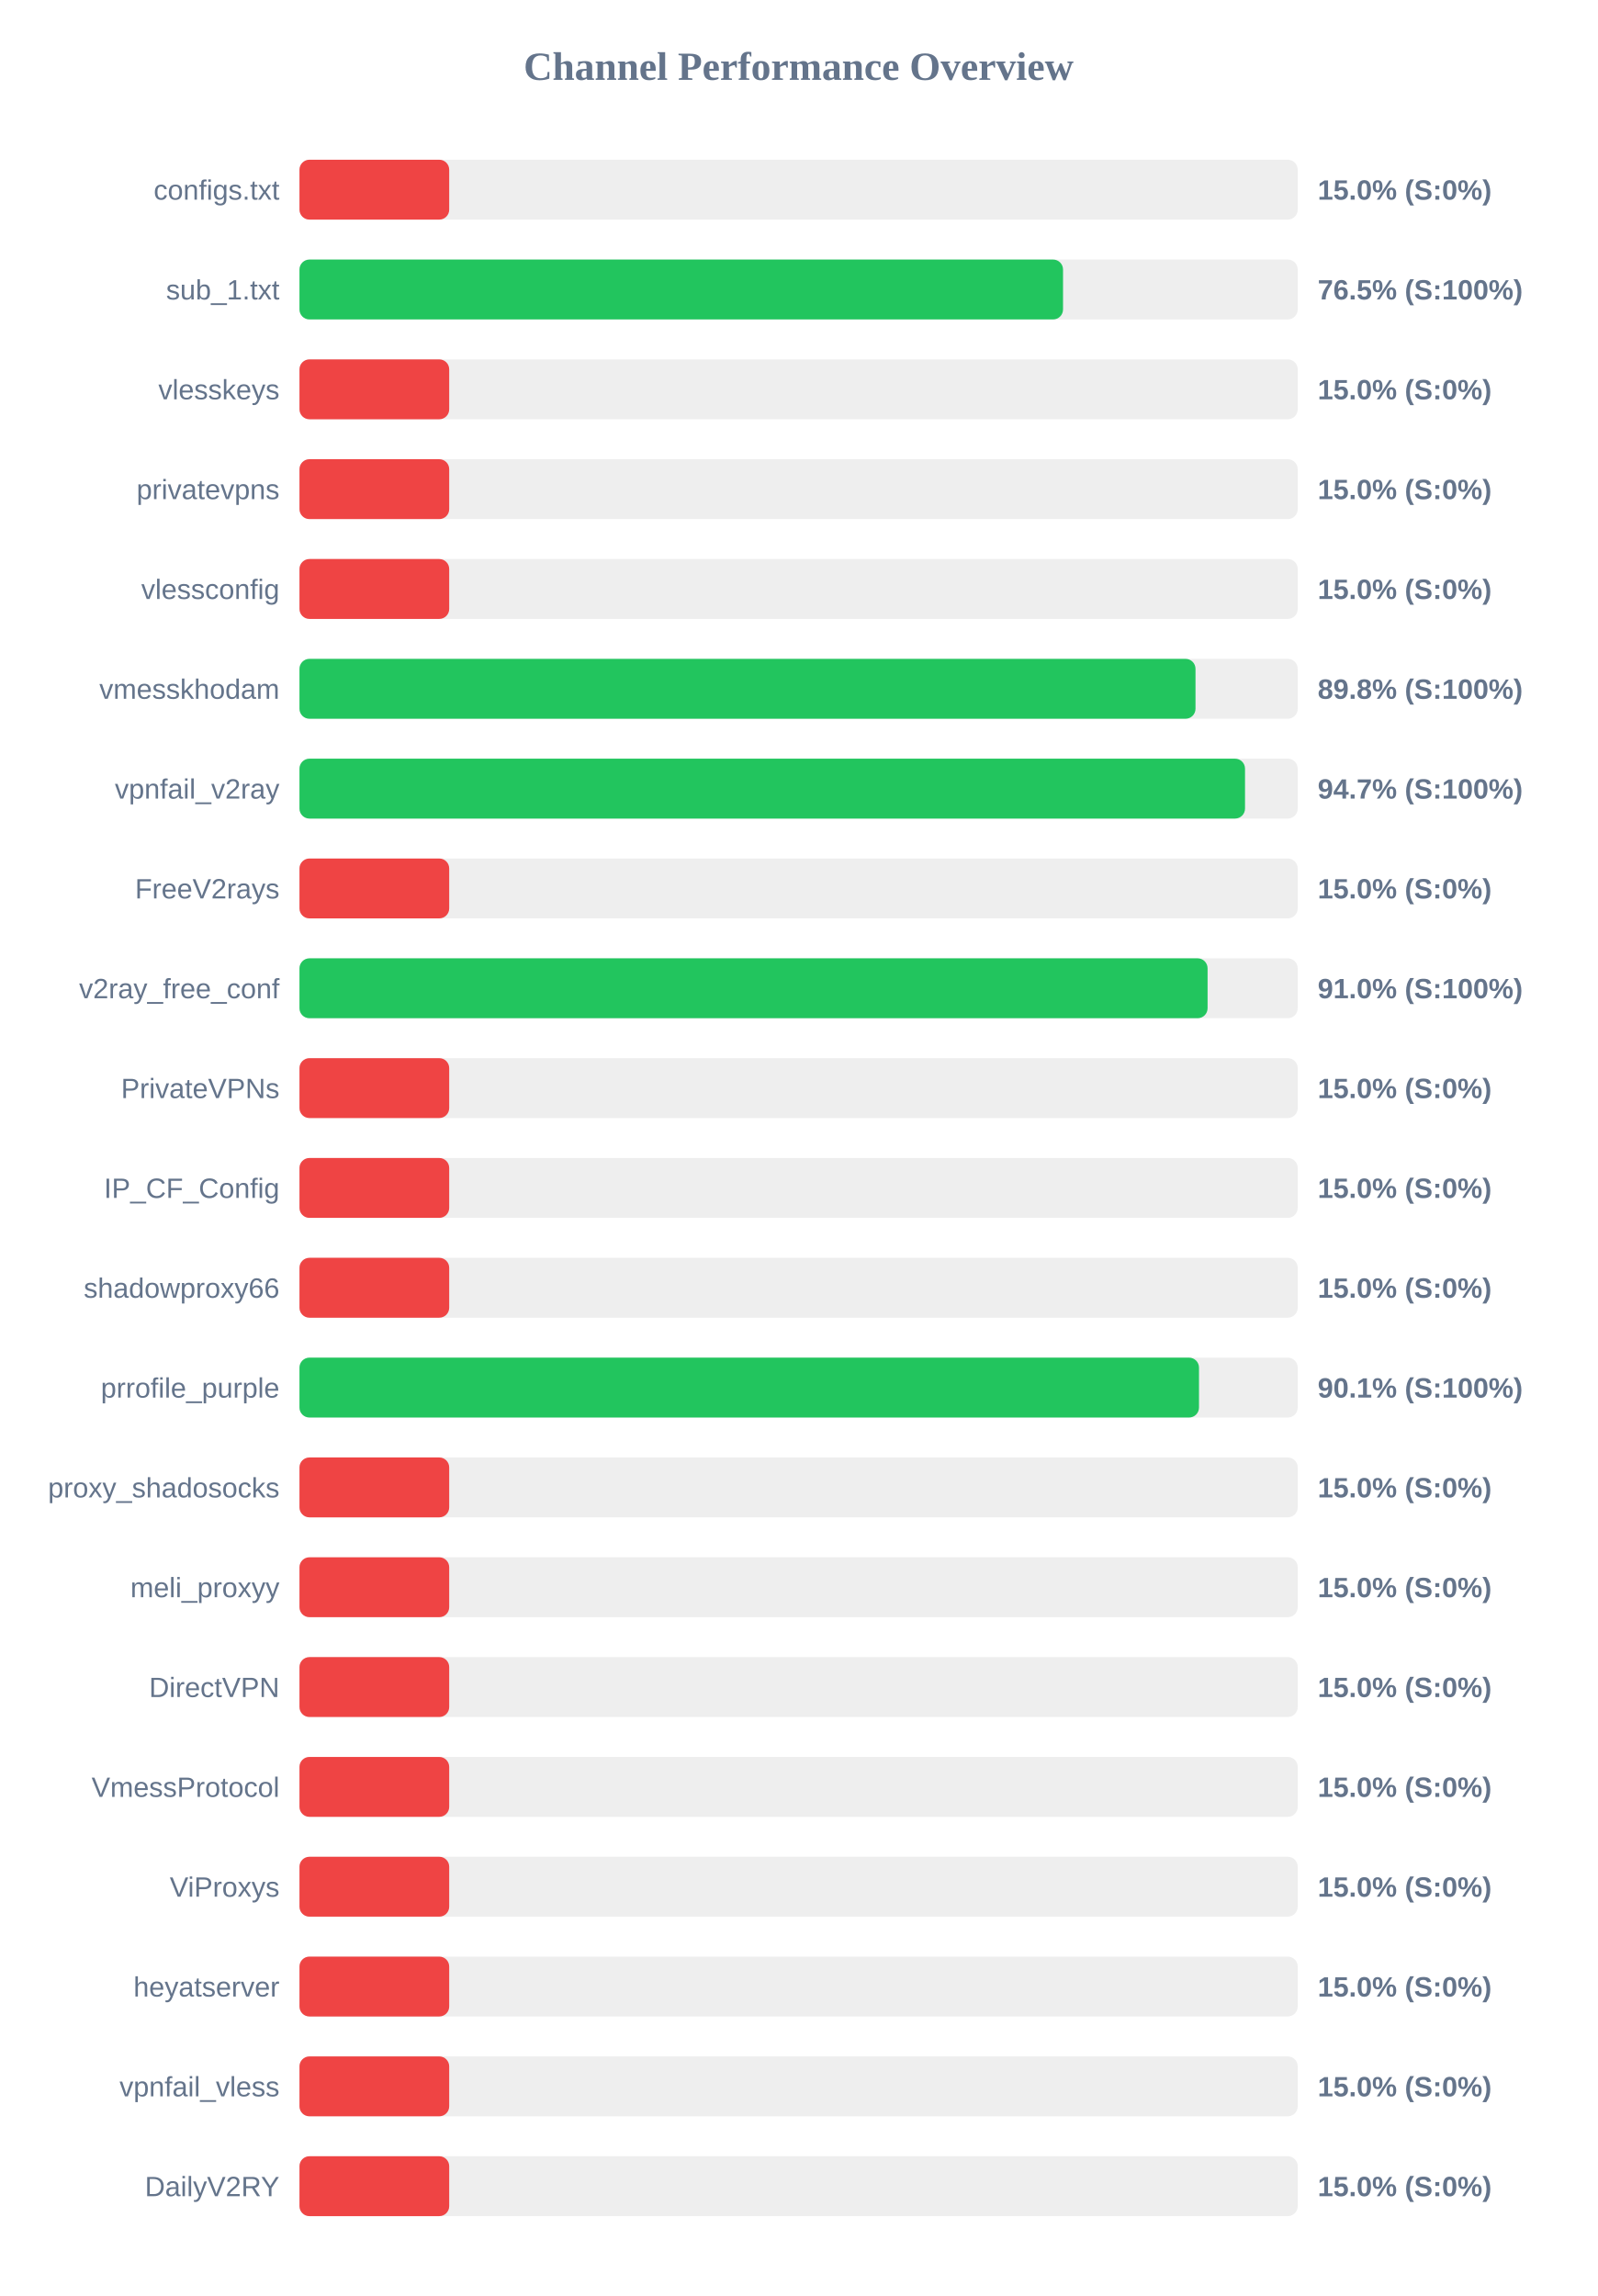
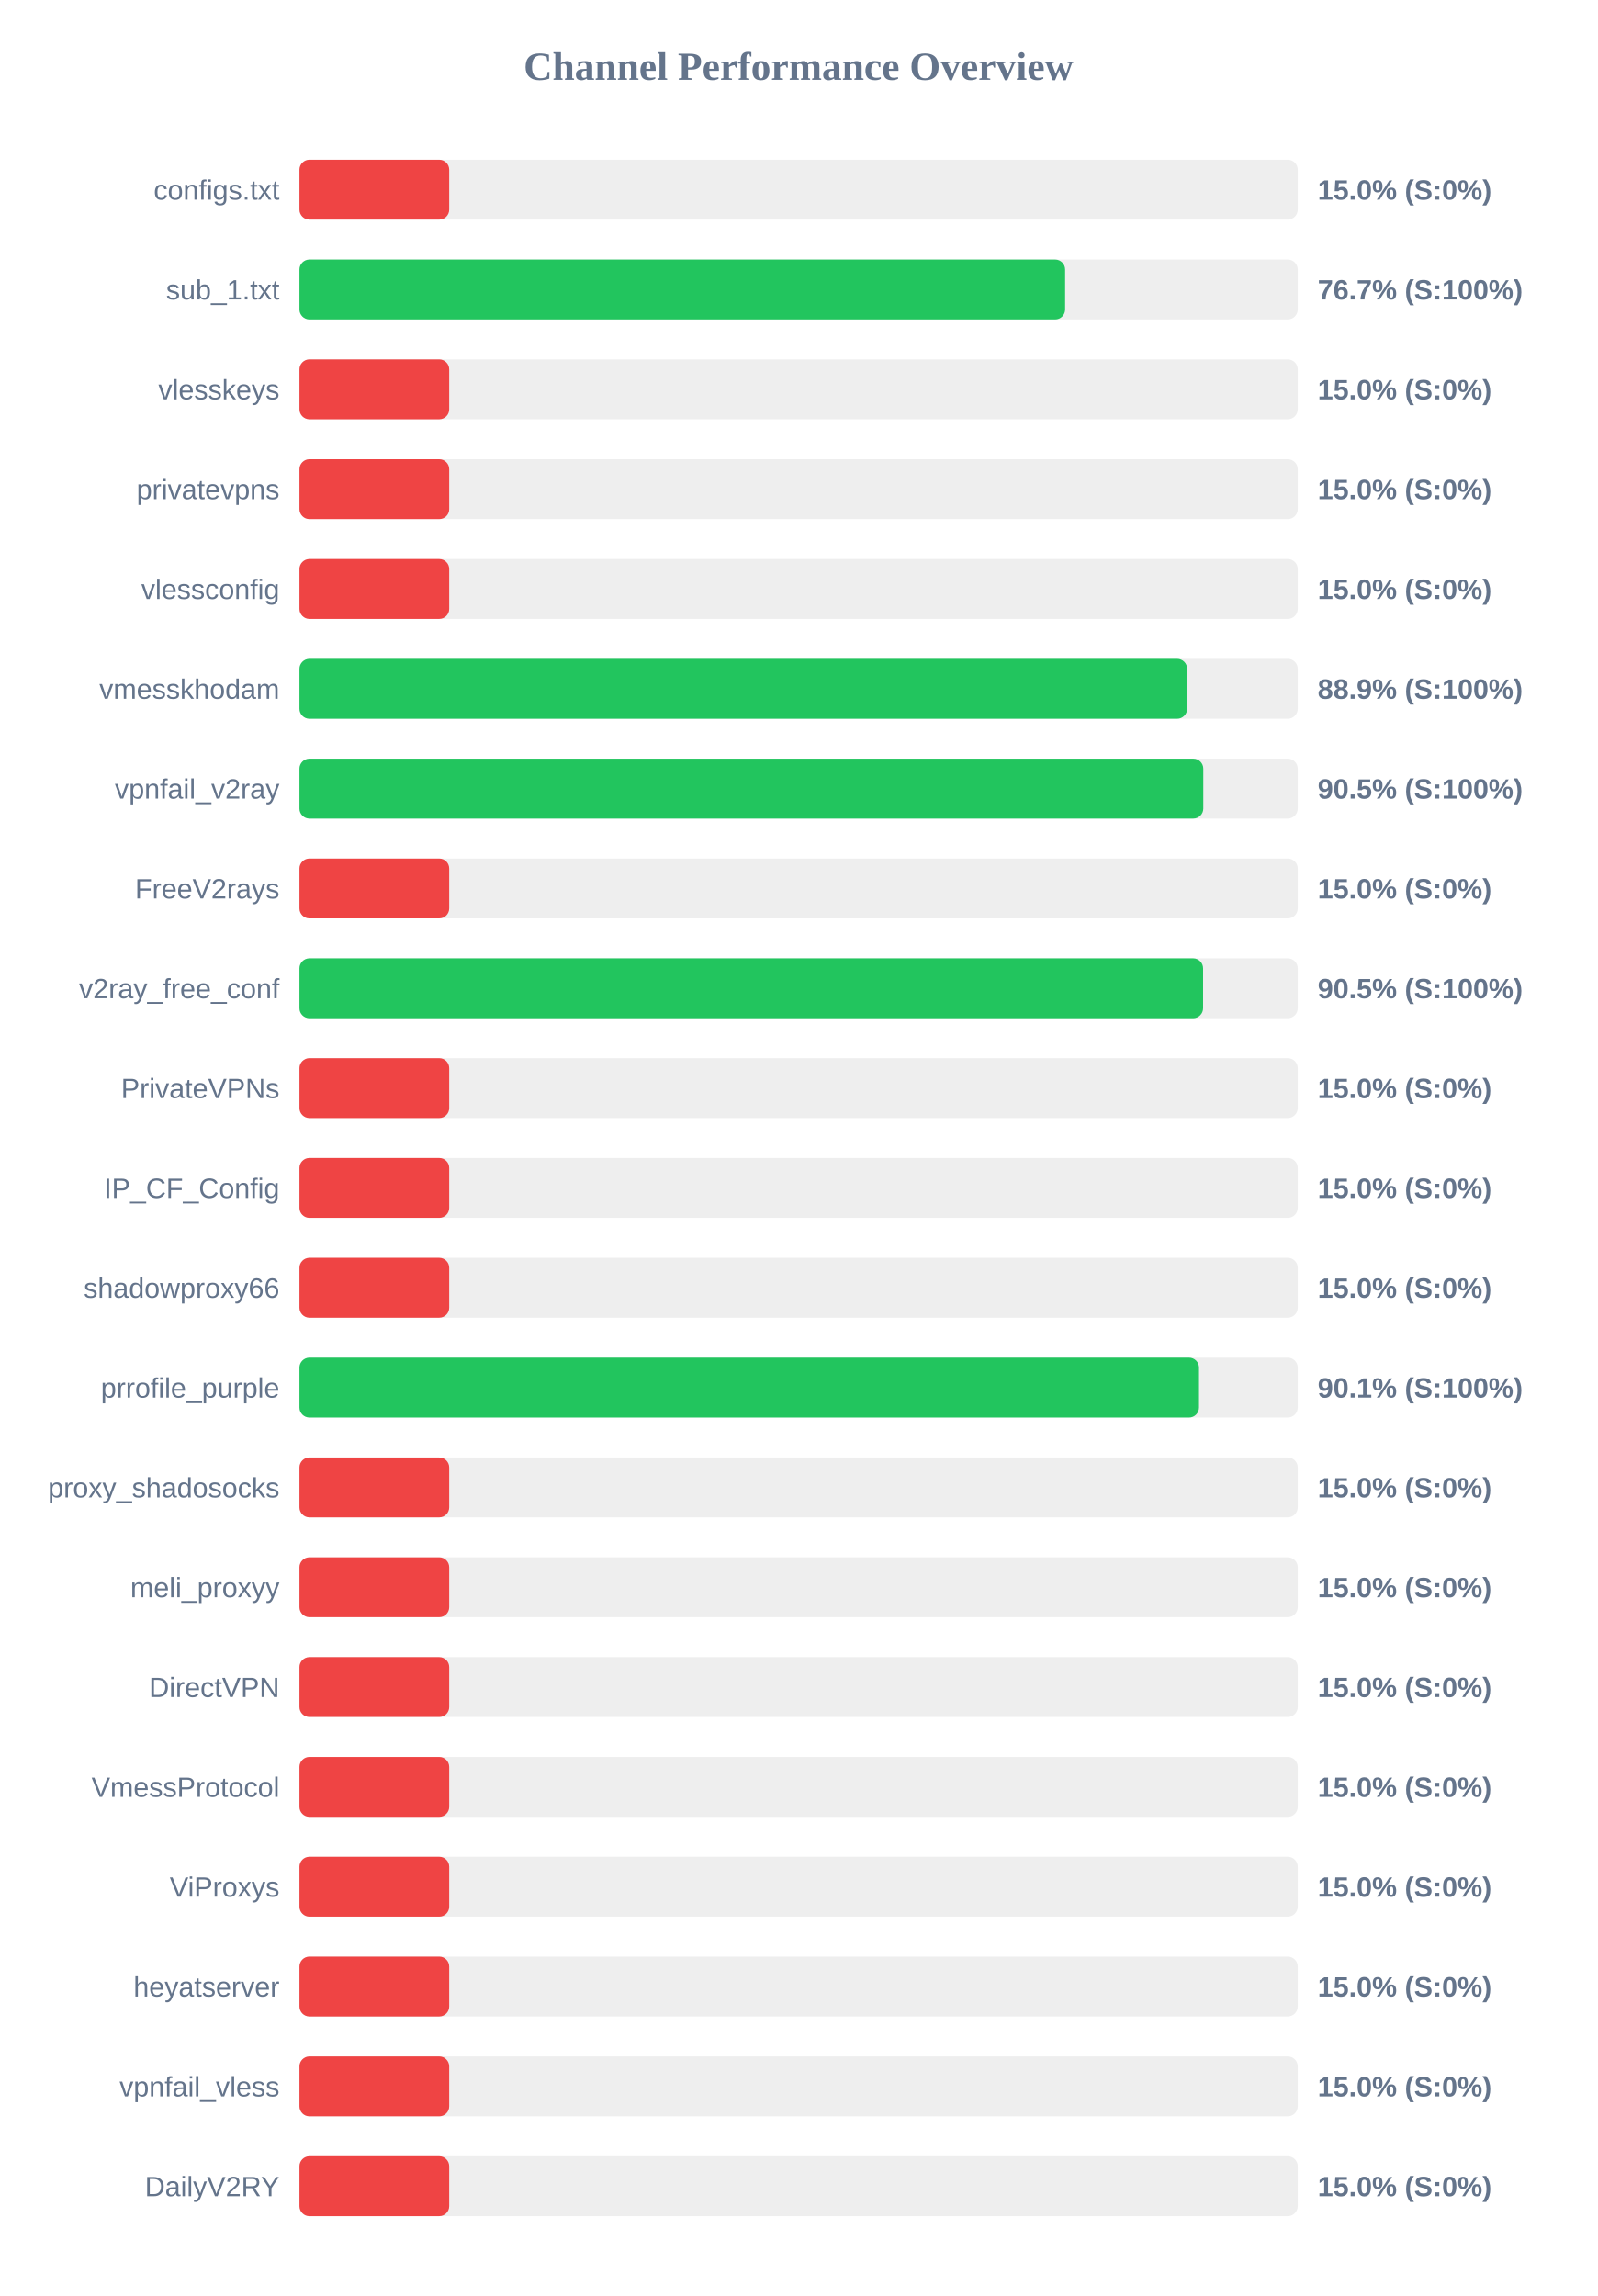
<svg xmlns="http://www.w3.org/2000/svg" width="800" height="1150" version="1.1">
  <style>
        .row { font: 14px Arial; fill: #64748b; }
        .score { font: bold 14px Arial; fill: #64748b; }
    </style>
  <text x="400" y="40" text-anchor="middle" font-size="20px" font-weight="bold" fill="#64748b">Channel Performance Overview</text>
  <rect x="150" y="80" width="500" height="30" fill="#eee" rx="5" />
  <rect x="150" y="80" width="75.0" height="30" fill="#ef4444" rx="5" />
  <text x="140" y="100" text-anchor="end" class="row">configs.txt</text>
  <text x="660" y="100" text-anchor="start" class="score">15.0% (S:0%)</text>
  <rect x="150" y="130" width="500" height="30" fill="#eee" rx="5" />
-   <rect x="150" y="130" width="382.45" height="30" fill="#22c55e" rx="5" />
+   <rect x="150" y="130" width="383.5" height="30" fill="#22c55e" rx="5" />
  <text x="140" y="150" text-anchor="end" class="row">sub_1.txt</text>
-   <text x="660" y="150" text-anchor="start" class="score">76.5% (S:100%)</text>
+   <text x="660" y="150" text-anchor="start" class="score">76.7% (S:100%)</text>
  <rect x="150" y="180" width="500" height="30" fill="#eee" rx="5" />
  <rect x="150" y="180" width="75.0" height="30" fill="#ef4444" rx="5" />
  <text x="140" y="200" text-anchor="end" class="row">vlesskeys</text>
  <text x="660" y="200" text-anchor="start" class="score">15.0% (S:0%)</text>
  <rect x="150" y="230" width="500" height="30" fill="#eee" rx="5" />
  <rect x="150" y="230" width="75.0" height="30" fill="#ef4444" rx="5" />
  <text x="140" y="250" text-anchor="end" class="row">privatevpns</text>
  <text x="660" y="250" text-anchor="start" class="score">15.0% (S:0%)</text>
  <rect x="150" y="280" width="500" height="30" fill="#eee" rx="5" />
  <rect x="150" y="280" width="75.0" height="30" fill="#ef4444" rx="5" />
  <text x="140" y="300" text-anchor="end" class="row">vlessconfig</text>
  <text x="660" y="300" text-anchor="start" class="score">15.0% (S:0%)</text>
  <rect x="150" y="330" width="500" height="30" fill="#eee" rx="5" />
-   <rect x="150" y="330" width="448.8" height="30" fill="#22c55e" rx="5" />
+   <rect x="150" y="330" width="444.6" height="30" fill="#22c55e" rx="5" />
  <text x="140" y="350" text-anchor="end" class="row">vmesskhodam</text>
-   <text x="660" y="350" text-anchor="start" class="score">89.8% (S:100%)</text>
+   <text x="660" y="350" text-anchor="start" class="score">88.9% (S:100%)</text>
  <rect x="150" y="380" width="500" height="30" fill="#eee" rx="5" />
-   <rect x="150" y="380" width="473.6" height="30" fill="#22c55e" rx="5" />
+   <rect x="150" y="380" width="452.7" height="30" fill="#22c55e" rx="5" />
  <text x="140" y="400" text-anchor="end" class="row">vpnfail_v2ray</text>
-   <text x="660" y="400" text-anchor="start" class="score">94.7% (S:100%)</text>
+   <text x="660" y="400" text-anchor="start" class="score">90.5% (S:100%)</text>
  <rect x="150" y="430" width="500" height="30" fill="#eee" rx="5" />
  <rect x="150" y="430" width="75.0" height="30" fill="#ef4444" rx="5" />
  <text x="140" y="450" text-anchor="end" class="row">FreeV2rays</text>
  <text x="660" y="450" text-anchor="start" class="score">15.0% (S:0%)</text>
  <rect x="150" y="480" width="500" height="30" fill="#eee" rx="5" />
-   <rect x="150" y="480" width="454.85" height="30" fill="#22c55e" rx="5" />
+   <rect x="150" y="480" width="452.6" height="30" fill="#22c55e" rx="5" />
  <text x="140" y="500" text-anchor="end" class="row">v2ray_free_conf</text>
-   <text x="660" y="500" text-anchor="start" class="score">91.0% (S:100%)</text>
+   <text x="660" y="500" text-anchor="start" class="score">90.5% (S:100%)</text>
  <rect x="150" y="530" width="500" height="30" fill="#eee" rx="5" />
  <rect x="150" y="530" width="75.0" height="30" fill="#ef4444" rx="5" />
  <text x="140" y="550" text-anchor="end" class="row">PrivateVPNs</text>
  <text x="660" y="550" text-anchor="start" class="score">15.0% (S:0%)</text>
  <rect x="150" y="580" width="500" height="30" fill="#eee" rx="5" />
  <rect x="150" y="580" width="75.0" height="30" fill="#ef4444" rx="5" />
  <text x="140" y="600" text-anchor="end" class="row">IP_CF_Config</text>
  <text x="660" y="600" text-anchor="start" class="score">15.0% (S:0%)</text>
  <rect x="150" y="630" width="500" height="30" fill="#eee" rx="5" />
  <rect x="150" y="630" width="75.0" height="30" fill="#ef4444" rx="5" />
  <text x="140" y="650" text-anchor="end" class="row">shadowproxy66</text>
  <text x="660" y="650" text-anchor="start" class="score">15.0% (S:0%)</text>
  <rect x="150" y="680" width="500" height="30" fill="#eee" rx="5" />
  <rect x="150" y="680" width="450.55" height="30" fill="#22c55e" rx="5" />
  <text x="140" y="700" text-anchor="end" class="row">prrofile_purple</text>
  <text x="660" y="700" text-anchor="start" class="score">90.1% (S:100%)</text>
  <rect x="150" y="730" width="500" height="30" fill="#eee" rx="5" />
  <rect x="150" y="730" width="75.0" height="30" fill="#ef4444" rx="5" />
  <text x="140" y="750" text-anchor="end" class="row">proxy_shadosocks</text>
  <text x="660" y="750" text-anchor="start" class="score">15.0% (S:0%)</text>
  <rect x="150" y="780" width="500" height="30" fill="#eee" rx="5" />
  <rect x="150" y="780" width="75.0" height="30" fill="#ef4444" rx="5" />
  <text x="140" y="800" text-anchor="end" class="row">meli_proxyy</text>
  <text x="660" y="800" text-anchor="start" class="score">15.0% (S:0%)</text>
  <rect x="150" y="830" width="500" height="30" fill="#eee" rx="5" />
  <rect x="150" y="830" width="75.0" height="30" fill="#ef4444" rx="5" />
  <text x="140" y="850" text-anchor="end" class="row">DirectVPN</text>
  <text x="660" y="850" text-anchor="start" class="score">15.0% (S:0%)</text>
  <rect x="150" y="880" width="500" height="30" fill="#eee" rx="5" />
  <rect x="150" y="880" width="75.0" height="30" fill="#ef4444" rx="5" />
  <text x="140" y="900" text-anchor="end" class="row">VmessProtocol</text>
  <text x="660" y="900" text-anchor="start" class="score">15.0% (S:0%)</text>
  <rect x="150" y="930" width="500" height="30" fill="#eee" rx="5" />
  <rect x="150" y="930" width="75.0" height="30" fill="#ef4444" rx="5" />
  <text x="140" y="950" text-anchor="end" class="row">ViProxys</text>
  <text x="660" y="950" text-anchor="start" class="score">15.0% (S:0%)</text>
  <rect x="150" y="980" width="500" height="30" fill="#eee" rx="5" />
  <rect x="150" y="980" width="75.0" height="30" fill="#ef4444" rx="5" />
  <text x="140" y="1000" text-anchor="end" class="row">heyatserver</text>
  <text x="660" y="1000" text-anchor="start" class="score">15.0% (S:0%)</text>
  <rect x="150" y="1030" width="500" height="30" fill="#eee" rx="5" />
  <rect x="150" y="1030" width="75.0" height="30" fill="#ef4444" rx="5" />
  <text x="140" y="1050" text-anchor="end" class="row">vpnfail_vless</text>
  <text x="660" y="1050" text-anchor="start" class="score">15.0% (S:0%)</text>
  <rect x="150" y="1080" width="500" height="30" fill="#eee" rx="5" />
  <rect x="150" y="1080" width="75.0" height="30" fill="#ef4444" rx="5" />
  <text x="140" y="1100" text-anchor="end" class="row">DailyV2RY</text>
  <text x="660" y="1100" text-anchor="start" class="score">15.0% (S:0%)</text>
</svg>
